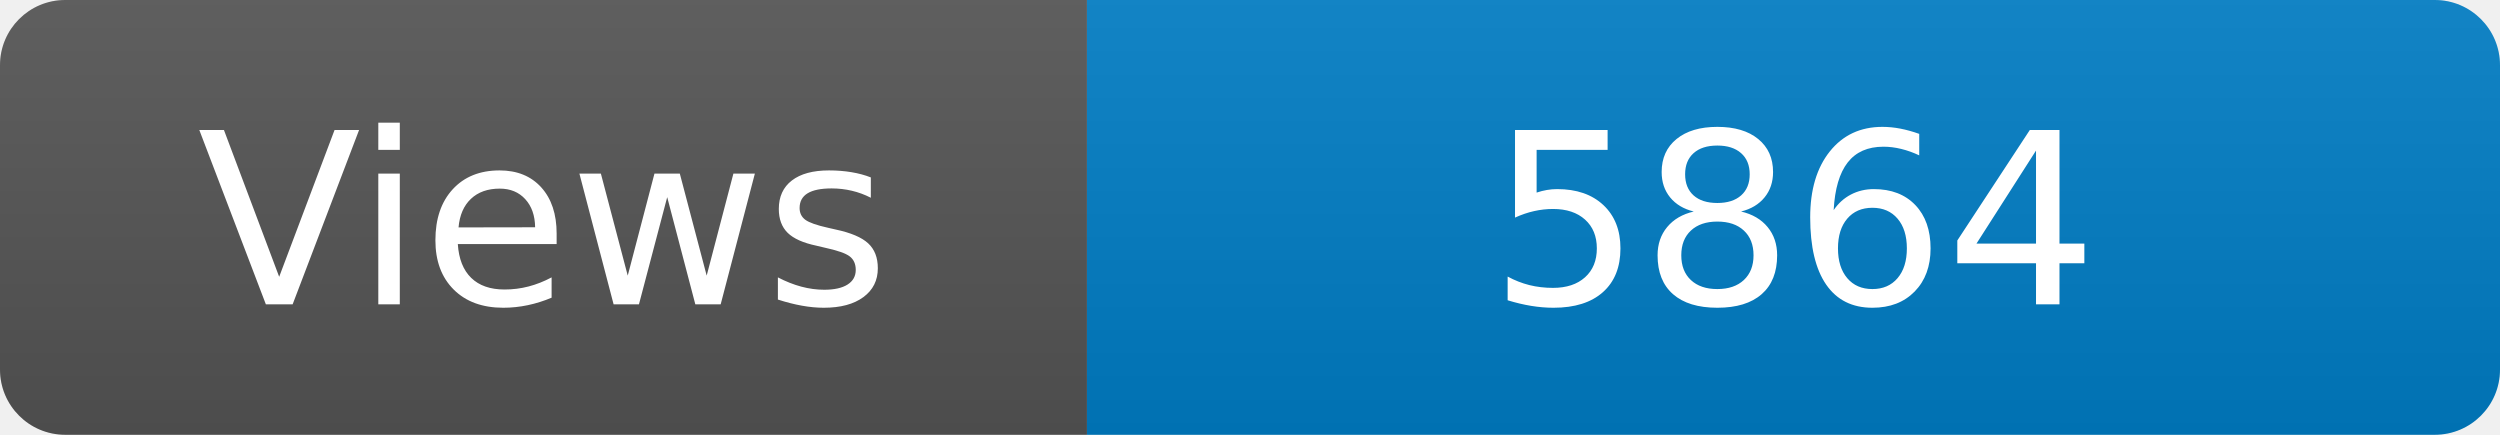
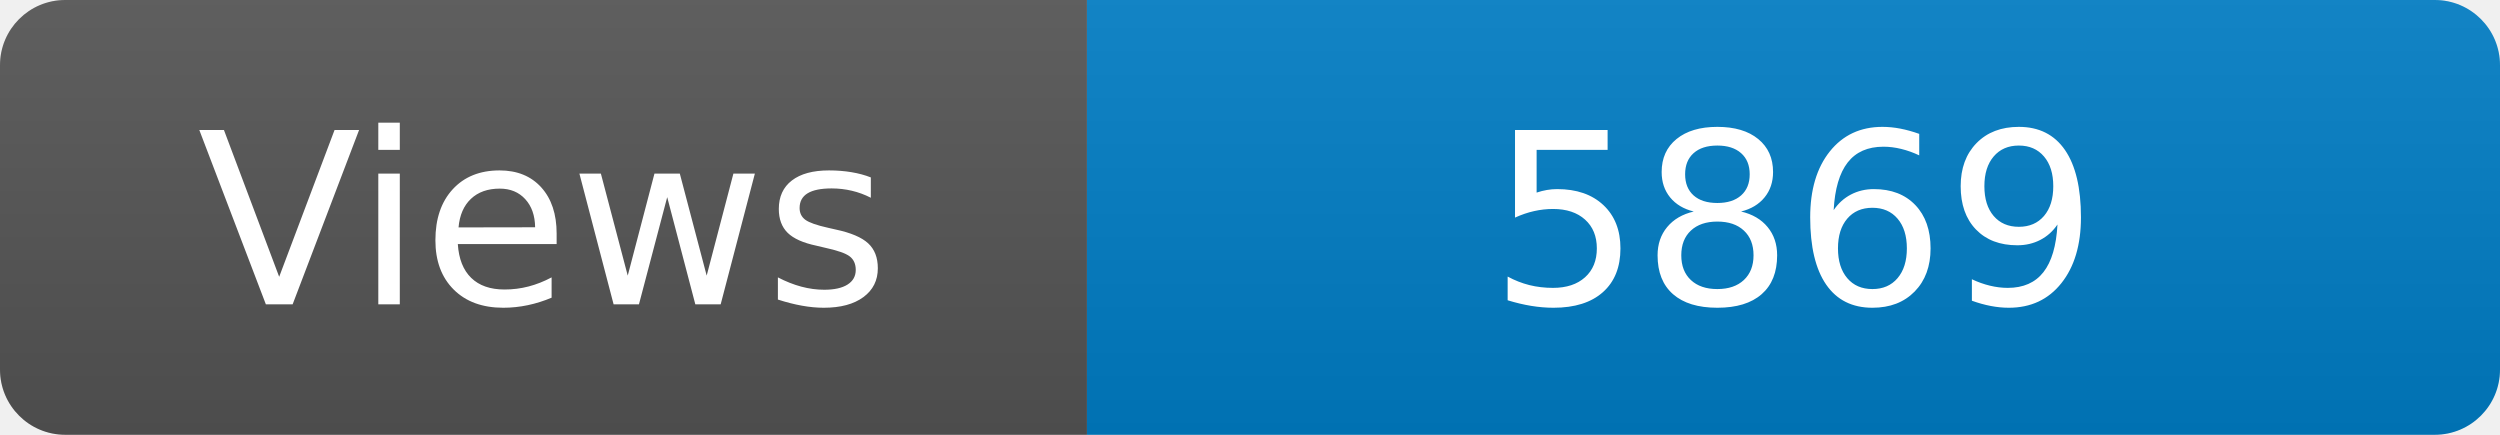
<svg xmlns="http://www.w3.org/2000/svg" width="115" height="20" role="img" aria-label="Maintained?: yes">
  <linearGradient id="s" x2="0" y2="100%">
    <stop offset="0" stop-color="#bbb" stop-opacity=".1" />
    <stop offset="1" stop-opacity=".1" />
  </linearGradient>
  <clipPath id="r">
    <rect width="115" height="20" rx="3" fill="#fff" />
  </clipPath>
  <g clip-path="url(#r)">
    <rect width="50" height="20" fill="#555" />
    <rect x="50" width="160" height="20" fill="#007ec6" />
    <rect width="115" height="20" fill="url(#s)" />
  </g>
  <g fill="#fff" text-anchor="middle" font-family="Verdana,Geneva,DejaVu Sans,sans-serif" font-size="110">
    <text x="250" y="140" transform="scale(.1)" fill="#fff">Views</text>
-     <text x="825" y="140" transform="scale(.1)" fill="#fff">5864</text>
+     <text x="825" y="140" transform="scale(.1)" fill="#fff">5869</text>
  </g>
</svg>
